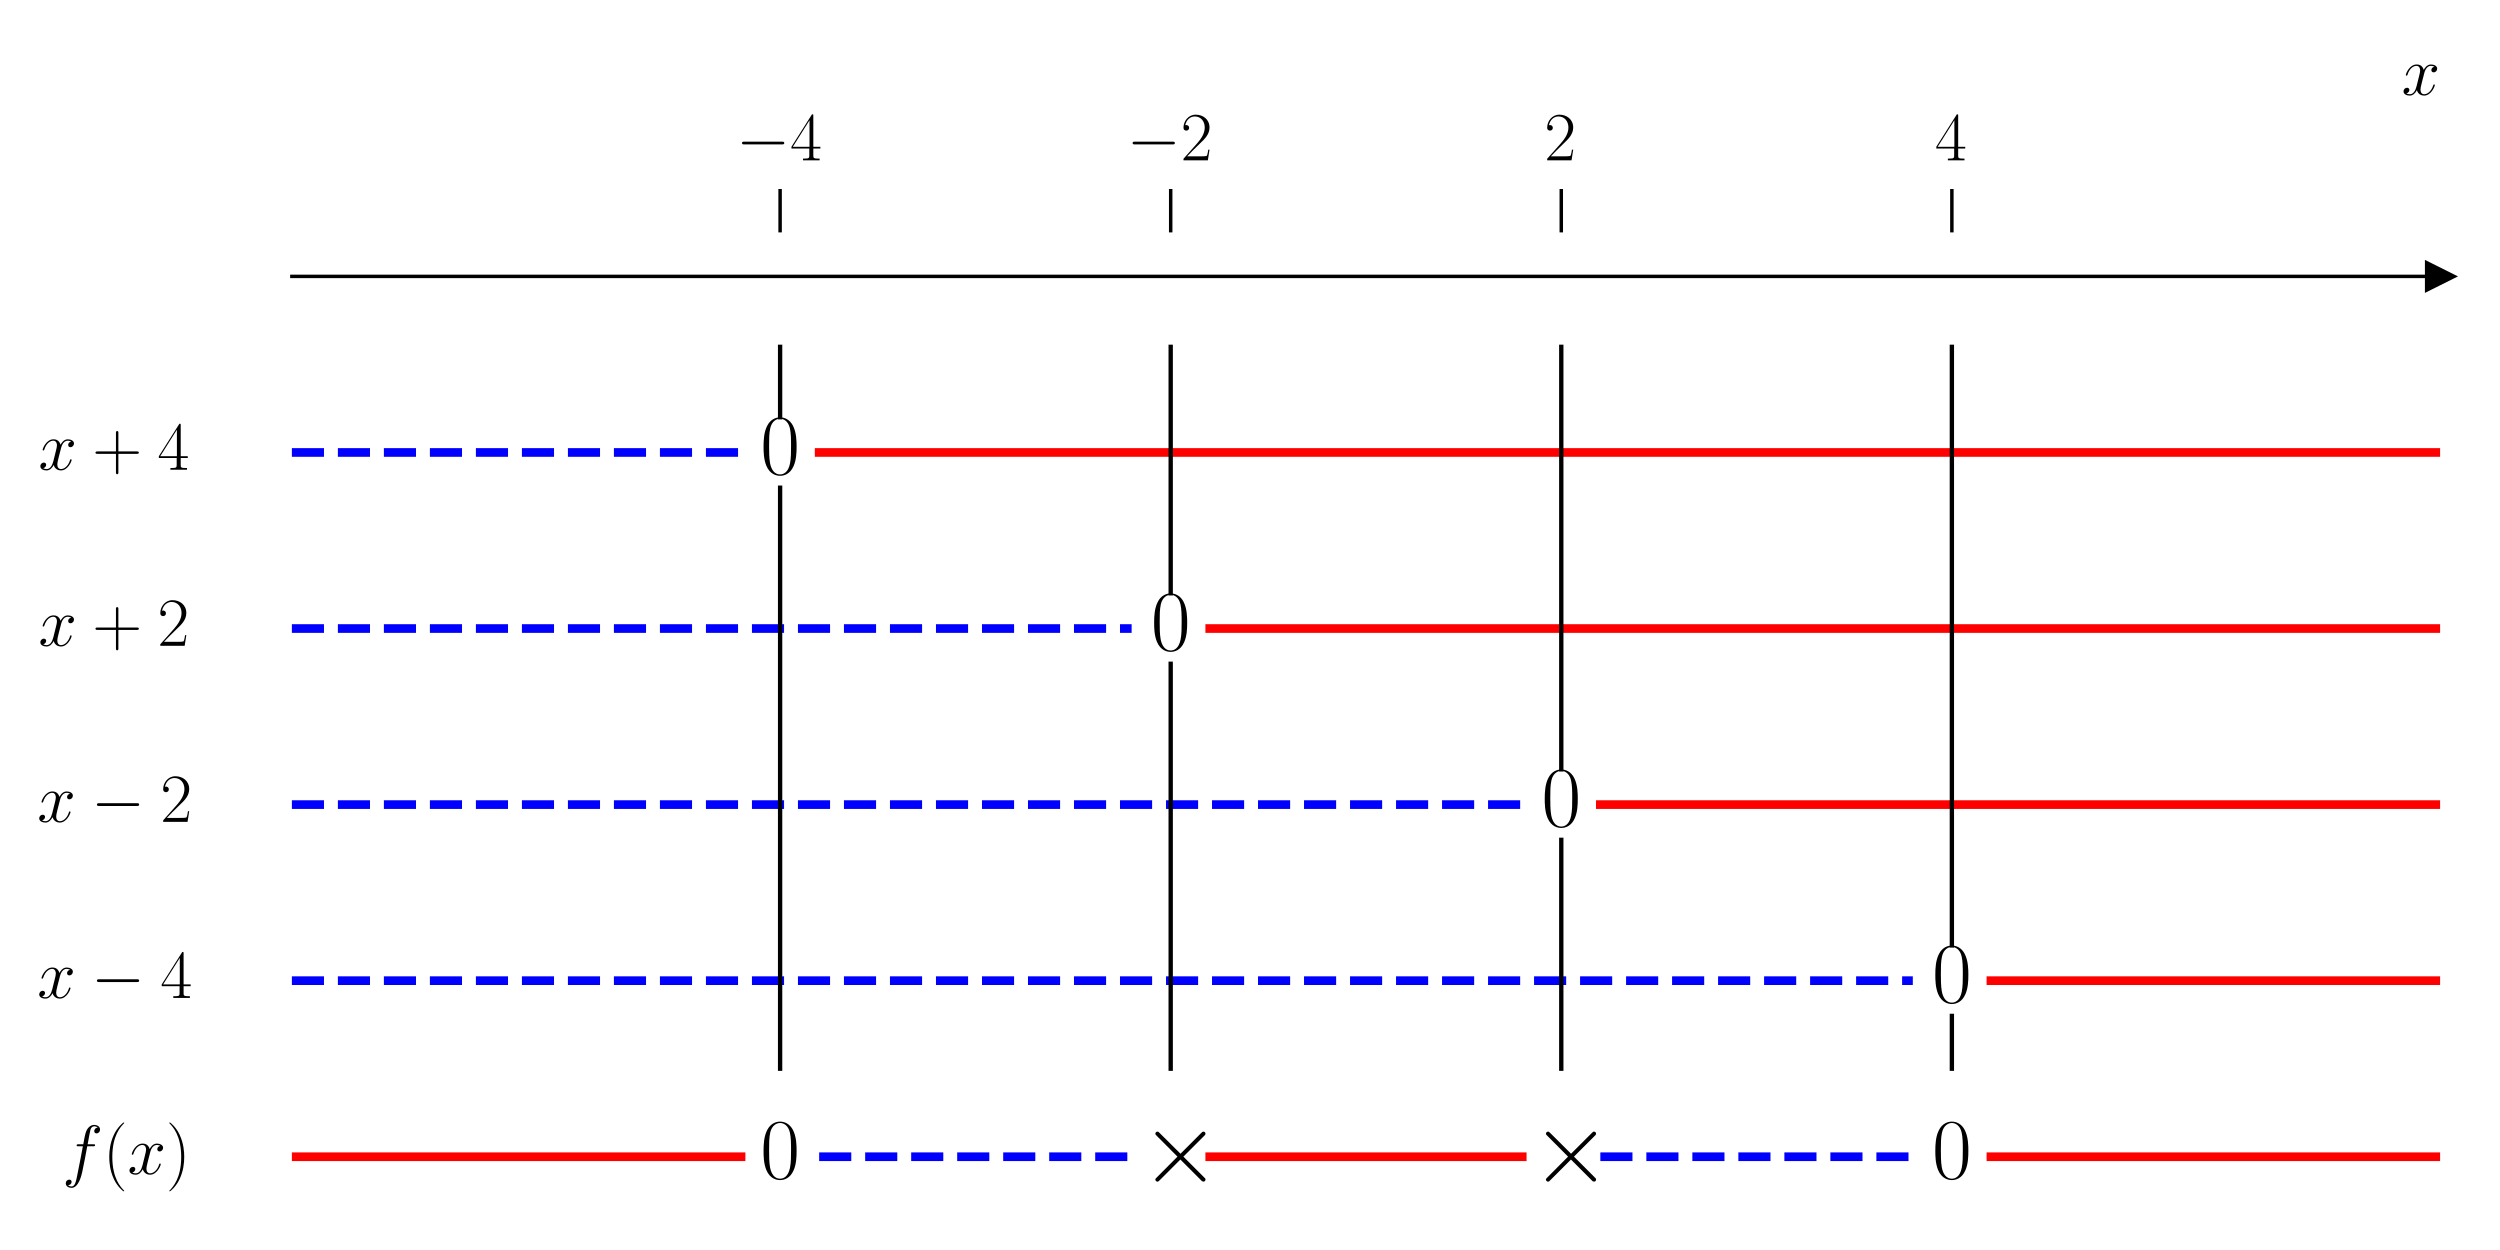
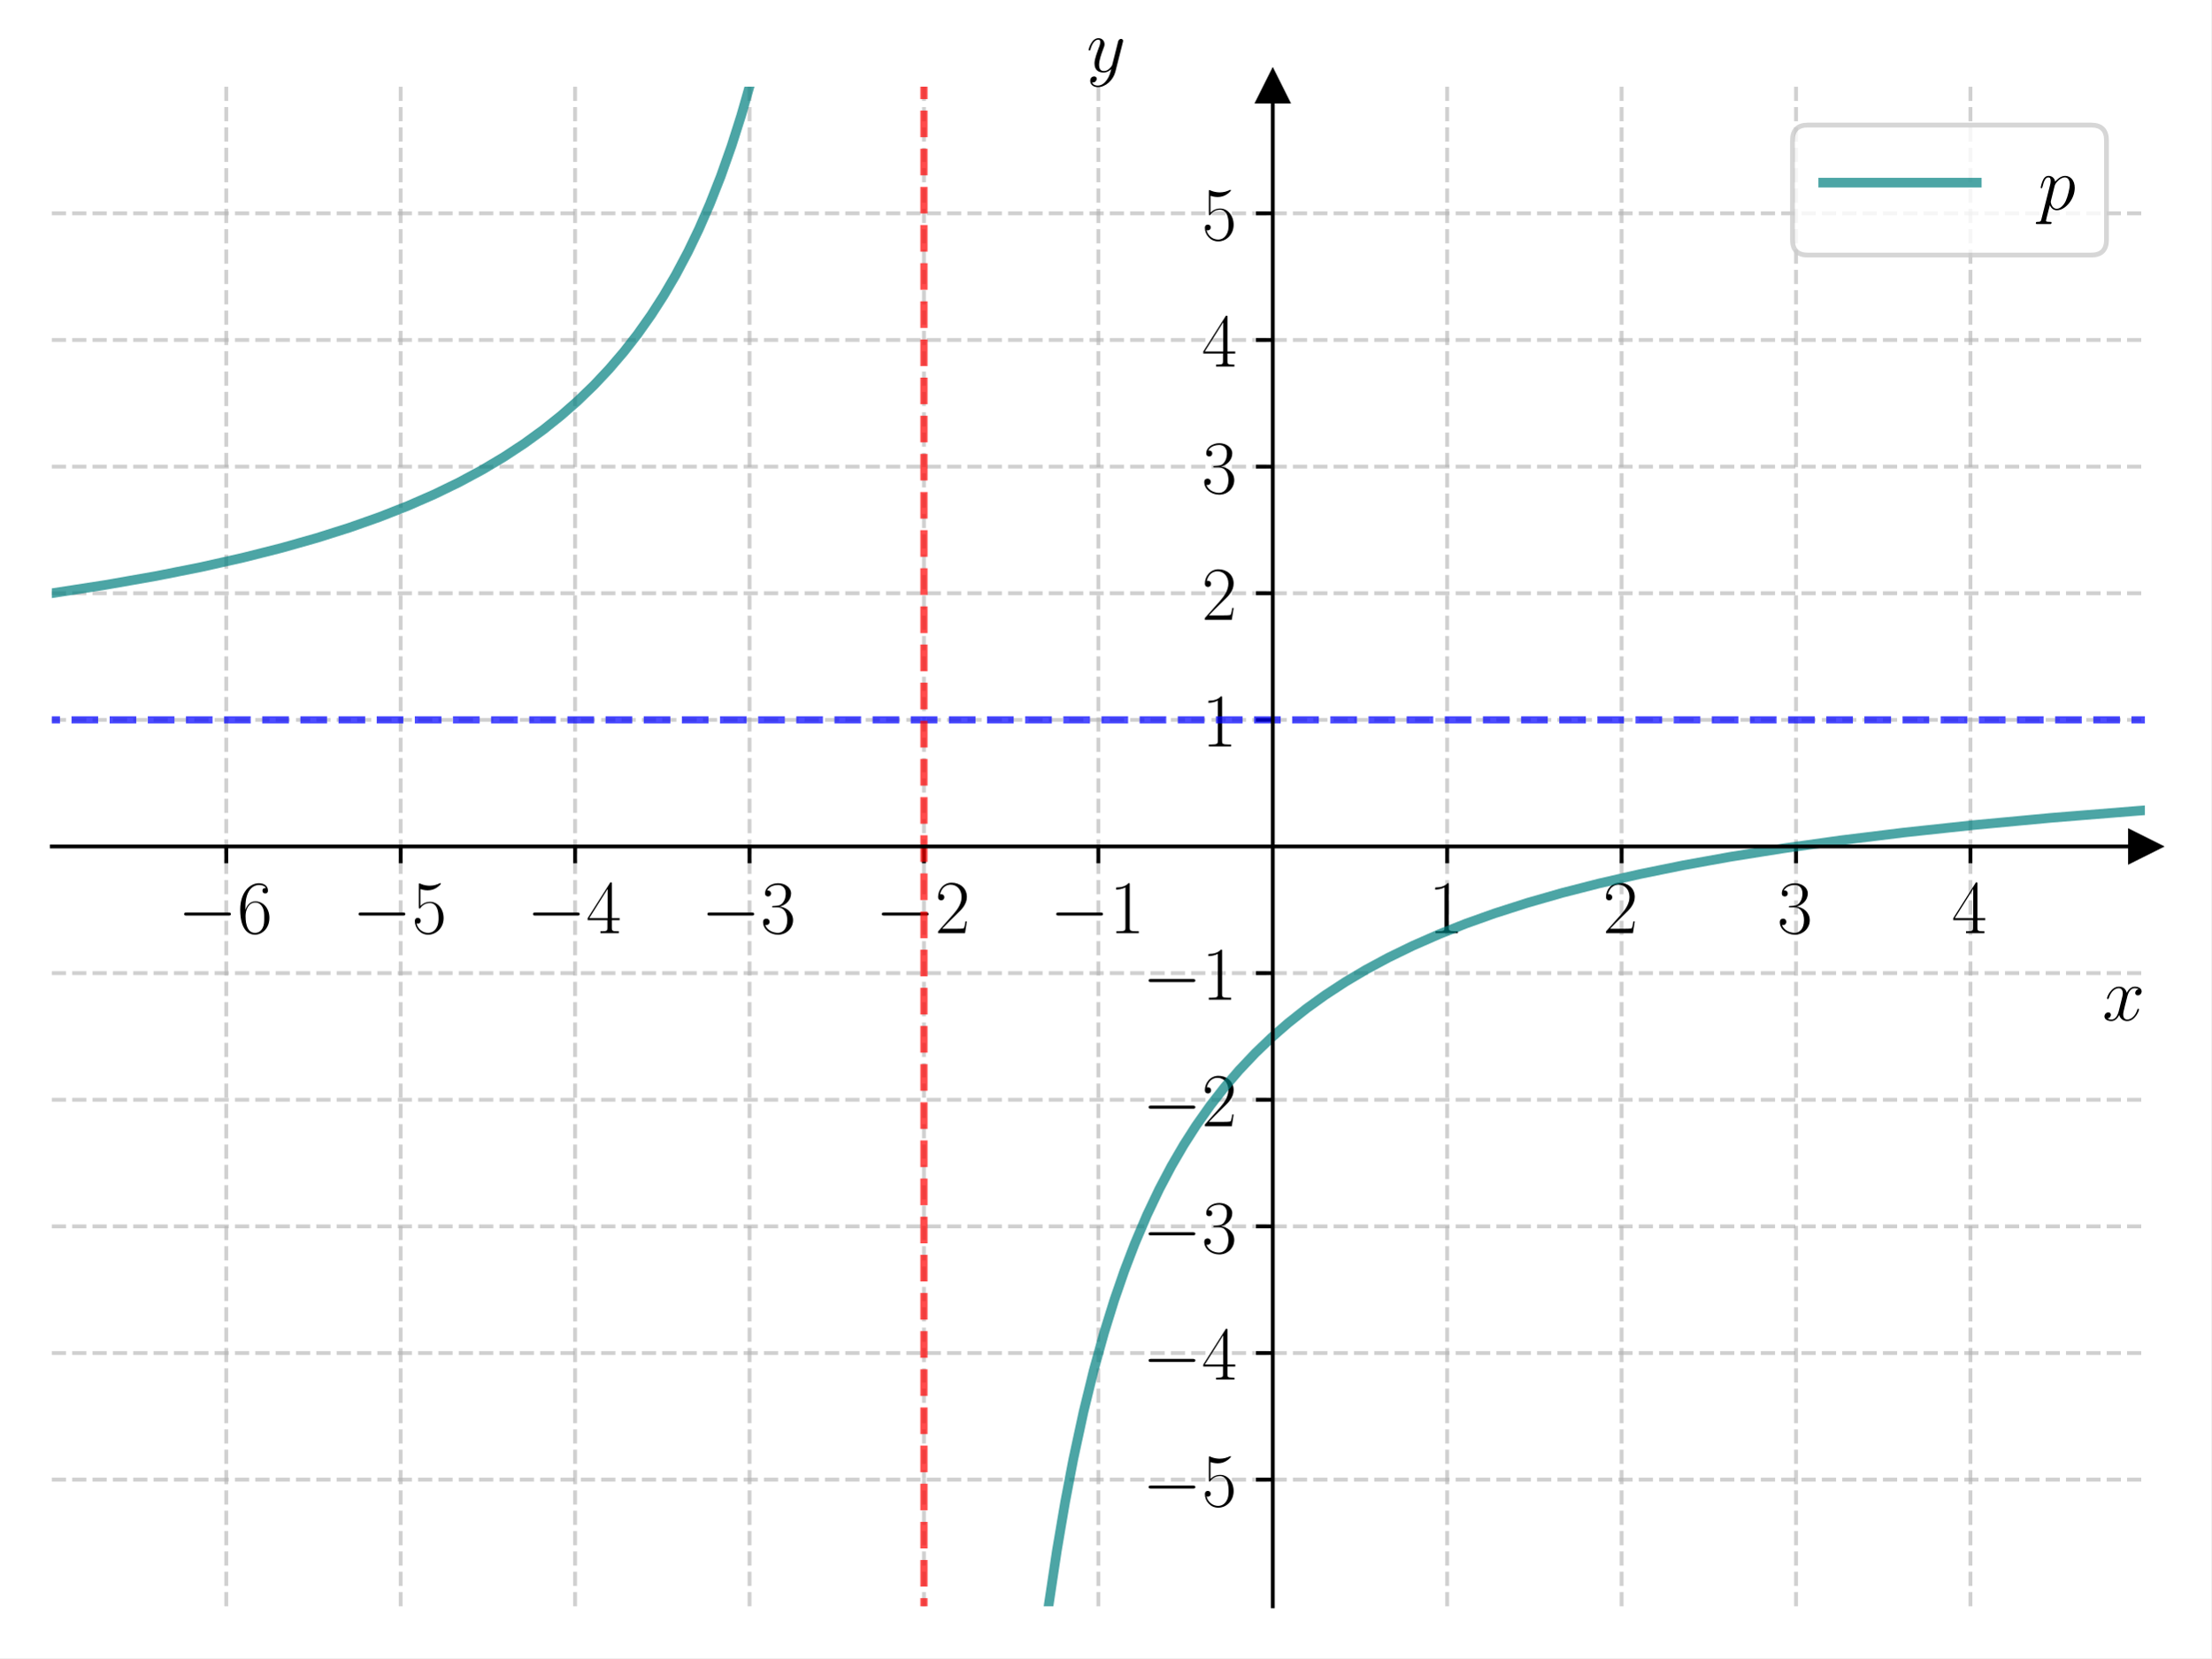
- <svg xmlns="http://www.w3.org/2000/svg" xmlns:xlink="http://www.w3.org/1999/xlink" width="576pt" height="288pt" viewBox="0 0 576 288" version="1.1">
+ <svg xmlns="http://www.w3.org/2000/svg" xmlns:xlink="http://www.w3.org/1999/xlink" width="460.8pt" height="345.6pt" viewBox="0 0 460.8 345.6" version="1.1">
  <defs>
    <style type="text/css">*{stroke-linejoin: round; stroke-linecap: butt}</style>
  </defs>
  <g id="figure_1">
    <g id="patch_1">
-       <path d="M 0 288  L 576 288  L 576 0  L 0 0  z " style="fill: #ffffff" />
+       <path d="M 0 345.6  L 460.8 345.6  L 460.8 0  L 0 0  z " style="fill: #ffffff" />
    </g>
    <g id="axes_1">
      <g id="patch_2">
-         <path d="M 67.247 276.652  L 562.2 276.652  L 562.2 53.539  L 67.247 53.539  z " style="fill: #ffffff" />
+         <path d="M 10.8 334.8  L 447 334.8  L 447 18.065  L 10.8 18.065  z " style="fill: #ffffff" />
      </g>
      <g id="matplotlib.axis_1">
        <g id="xtick_1">
          <g id="line2d_1">
+             <path d="M 47.15 334.8  L 47.15 18.065  " clip-path="url(#p51014ef6b8)" style="fill: none; stroke-dasharray: 2.96,1.28; stroke-dashoffset: 0; stroke: #b0b0b0; stroke-opacity: 0.6; stroke-width: 0.8" />
+           </g>
+           <g id="line2d_2">
            <defs>
-               <path id="m01351c77be" d="M 0 0  L 0 -10  " style="stroke: #000000; stroke-width: 0.8" />
+               <path id="mb63d9c3cc5" d="M 0 0  L 0 3.5  " style="stroke: #000000; stroke-width: 0.8" />
            </defs>
            <g>
-               <use xlink:href="#m01351c77be" x="179.736" y="53.539" style="stroke: #000000; stroke-width: 0.8" />
+               <use xlink:href="#mb63d9c3cc5" x="47.15" y="176.432" style="stroke: #000000; stroke-width: 0.8" />
            </g>
          </g>
          <g id="text_1">
-             <g transform="translate(169.6352 36.93918) scale(0.16 -0.16)">
+             <g transform="translate(37.04901 194.5019) scale(0.16 -0.16)">
              <defs>
                <path id="CMSY10-0" d="M 4218 1472  C 4326 1472 4442 1472 4442 1600  C 4442 1728 4326 1728 4218 1728  L 755 1728  C 646 1728 531 1728 531 1600  C 531 1472 646 1472 755 1472  L 4218 1472  z " transform="scale(0.015625)" />
+                 <path id="CMR17-36" d="M 678 2176  C 678 3690 1395 4032 1811 4032  C 1946 4032 2272 4009 2400 3776  C 2298 3776 2106 3776 2106 3553  C 2106 3381 2246 3323 2336 3323  C 2394 3323 2566 3348 2566 3560  C 2566 3954 2246 4179 1805 4179  C 1043 4179 243 3390 243 1984  C 243 253 966 -128 1478 -128  C 2099 -128 2688 427 2688 1283  C 2688 2081 2170 2662 1517 2662  C 1126 2662 838 2407 678 1960  L 678 2176  z M 1478 25  C 691 25 691 1200 691 1436  C 691 1896 909 2560 1504 2560  C 1613 2560 1926 2560 2138 2120  C 2253 1870 2253 1609 2253 1289  C 2253 944 2253 690 2118 434  C 1978 171 1773 25 1478 25  z " transform="scale(0.015625)" />
+               </defs>
+               <use xlink:href="#CMSY10-0" transform="scale(0.996264)" />
+               <use xlink:href="#CMR17-36" transform="translate(77.48747 0) scale(0.996264)" />
+             </g>
+           </g>
+         </g>
+         <g id="xtick_2">
+           <g id="line2d_3">
+             <path d="M 83.5 334.8  L 83.5 18.065  " clip-path="url(#p51014ef6b8)" style="fill: none; stroke-dasharray: 2.96,1.28; stroke-dashoffset: 0; stroke: #b0b0b0; stroke-opacity: 0.6; stroke-width: 0.8" />
+           </g>
+           <g id="line2d_4">
+             <g>
+               <use xlink:href="#mb63d9c3cc5" x="83.5" y="176.432" style="stroke: #000000; stroke-width: 0.8" />
+             </g>
+           </g>
+           <g id="text_2">
+             <g transform="translate(73.39901 194.5019) scale(0.16 -0.16)">
+               <defs>
+                 <path id="CMR17-35" d="M 730 3692  C 794 3666 1056 3584 1325 3584  C 1920 3584 2246 3911 2432 4100  C 2432 4157 2432 4192 2394 4192  C 2387 4192 2374 4192 2323 4163  C 2099 4058 1837 3973 1517 3973  C 1325 3973 1037 3999 723 4139  C 653 4171 640 4171 634 4171  C 602 4171 595 4164 595 4037  L 595 2203  C 595 2089 595 2057 659 2057  C 691 2057 704 2070 736 2114  C 941 2401 1222 2522 1542 2522  C 1766 2522 2246 2382 2246 1289  C 2246 1085 2246 715 2054 421  C 1894 159 1645 25 1370 25  C 947 25 518 320 403 814  C 429 807 480 795 506 795  C 589 795 749 840 749 1038  C 749 1210 627 1280 506 1280  C 358 1280 262 1190 262 1011  C 262 454 704 -128 1382 -128  C 2042 -128 2669 440 2669 1264  C 2669 2030 2170 2624 1549 2624  C 1222 2624 947 2503 730 2274  L 730 3692  z " transform="scale(0.015625)" />
+               </defs>
+               <use xlink:href="#CMSY10-0" transform="scale(0.996264)" />
+               <use xlink:href="#CMR17-35" transform="translate(77.48747 0) scale(0.996264)" />
+             </g>
+           </g>
+         </g>
+         <g id="xtick_3">
+           <g id="line2d_5">
+             <path d="M 119.85 334.8  L 119.85 18.065  " clip-path="url(#p51014ef6b8)" style="fill: none; stroke-dasharray: 2.96,1.28; stroke-dashoffset: 0; stroke: #b0b0b0; stroke-opacity: 0.6; stroke-width: 0.8" />
+           </g>
+           <g id="line2d_6">
+             <g>
+               <use xlink:href="#mb63d9c3cc5" x="119.85" y="176.432" style="stroke: #000000; stroke-width: 0.8" />
+             </g>
+           </g>
+           <g id="text_3">
+             <g transform="translate(109.749 194.5019) scale(0.16 -0.16)">
+               <defs>
                <path id="CMR17-34" d="M 2150 4122  C 2150 4256 2144 4256 2029 4256  L 128 1254  L 128 1088  L 1779 1088  L 1779 457  C 1779 224 1766 160 1318 160  L 1197 160  L 1197 0  C 1402 0 1747 0 1965 0  C 2182 0 2528 0 2733 0  L 2733 160  L 2611 160  C 2163 160 2150 224 2150 457  L 2150 1088  L 2803 1088  L 2803 1254  L 2150 1254  L 2150 4122  z M 1798 3703  L 1798 1254  L 256 1254  L 1798 3703  z " transform="scale(0.015625)" />
              </defs>
              <use xlink:href="#CMSY10-0" transform="scale(0.996264)" />
              <use xlink:href="#CMR17-34" transform="translate(77.48747 0) scale(0.996264)" />
            </g>
          </g>
        </g>
-         <g id="xtick_2">
-           <g id="line2d_2">
-             <g>
-               <use xlink:href="#m01351c77be" x="269.728" y="53.539" style="stroke: #000000; stroke-width: 0.8" />
-             </g>
-           </g>
-           <g id="text_2">
-             <g transform="translate(259.6267 36.93918) scale(0.16 -0.16)">
+         <g id="xtick_4">
+           <g id="line2d_7">
+             <path d="M 156.2 334.8  L 156.2 18.065  " clip-path="url(#p51014ef6b8)" style="fill: none; stroke-dasharray: 2.96,1.28; stroke-dashoffset: 0; stroke: #b0b0b0; stroke-opacity: 0.6; stroke-width: 0.8" />
+           </g>
+           <g id="line2d_8">
+             <g>
+               <use xlink:href="#mb63d9c3cc5" x="156.2" y="176.432" style="stroke: #000000; stroke-width: 0.8" />
+             </g>
+           </g>
+           <g id="text_4">
+             <g transform="translate(146.099 194.5019) scale(0.16 -0.16)">
+               <defs>
+                 <path id="CMR17-33" d="M 1414 2157  C 1984 2157 2234 1662 2234 1090  C 2234 320 1824 25 1453 25  C 1114 25 563 194 390 693  C 422 680 454 680 486 680  C 640 680 755 782 755 948  C 755 1133 614 1216 486 1216  C 378 1216 211 1165 211 926  C 211 335 787 -128 1466 -128  C 2176 -128 2720 430 2720 1085  C 2720 1707 2208 2157 1600 2227  C 2086 2328 2554 2756 2554 3329  C 2554 3820 2048 4179 1472 4179  C 890 4179 378 3829 378 3329  C 378 3110 544 3072 627 3072  C 762 3072 877 3155 877 3321  C 877 3486 762 3569 627 3569  C 602 3569 570 3569 544 3557  C 730 3959 1235 4032 1459 4032  C 1683 4032 2106 3925 2106 3320  C 2106 3143 2080 2828 1862 2550  C 1670 2304 1453 2304 1242 2284  C 1210 2284 1062 2269 1037 2269  C 992 2263 966 2257 966 2208  C 966 2163 973 2157 1101 2157  L 1414 2157  z " transform="scale(0.015625)" />
+               </defs>
+               <use xlink:href="#CMSY10-0" transform="scale(0.996264)" />
+               <use xlink:href="#CMR17-33" transform="translate(77.48747 0) scale(0.996264)" />
+             </g>
+           </g>
+         </g>
+         <g id="xtick_5">
+           <g id="line2d_9">
+             <path d="M 192.55 334.8  L 192.55 18.065  " clip-path="url(#p51014ef6b8)" style="fill: none; stroke-dasharray: 2.96,1.28; stroke-dashoffset: 0; stroke: #b0b0b0; stroke-opacity: 0.6; stroke-width: 0.8" />
+           </g>
+           <g id="line2d_10">
+             <g>
+               <use xlink:href="#mb63d9c3cc5" x="192.55" y="176.432" style="stroke: #000000; stroke-width: 0.8" />
+             </g>
+           </g>
+           <g id="text_5">
+             <g transform="translate(182.449 194.5019) scale(0.16 -0.16)">
              <defs>
                <path id="CMR17-32" d="M 2669 989  L 2554 989  C 2490 536 2438 459 2413 420  C 2381 369 1920 369 1830 369  L 602 369  C 832 619 1280 1072 1824 1597  C 2214 1967 2669 2402 2669 3035  C 2669 3790 2067 4224 1395 4224  C 691 4224 262 3604 262 3030  C 262 2780 448 2748 525 2748  C 589 2748 781 2787 781 3010  C 781 3207 614 3264 525 3264  C 486 3264 448 3258 422 3245  C 544 3790 915 4058 1306 4058  C 1862 4058 2227 3617 2227 3035  C 2227 2479 1901 2000 1536 1584  L 262 146  L 262 0  L 2515 0  L 2669 989  z " transform="scale(0.015625)" />
              </defs>
              <use xlink:href="#CMSY10-0" transform="scale(0.996264)" />
              <use xlink:href="#CMR17-32" transform="translate(77.48747 0) scale(0.996264)" />
            </g>
          </g>
        </g>
-         <g id="xtick_3">
-           <g id="line2d_3">
-             <g>
-               <use xlink:href="#m01351c77be" x="359.719" y="53.539" style="stroke: #000000; stroke-width: 0.8" />
-             </g>
-           </g>
-           <g id="text_3">
-             <g transform="translate(355.8172 36.93918) scale(0.16 -0.16)">
+         <g id="xtick_6">
+           <g id="line2d_11">
+             <path d="M 228.9 334.8  L 228.9 18.065  " clip-path="url(#p51014ef6b8)" style="fill: none; stroke-dasharray: 2.96,1.28; stroke-dashoffset: 0; stroke: #b0b0b0; stroke-opacity: 0.6; stroke-width: 0.8" />
+           </g>
+           <g id="line2d_12">
+             <g>
+               <use xlink:href="#mb63d9c3cc5" x="228.9" y="176.432" style="stroke: #000000; stroke-width: 0.8" />
+             </g>
+           </g>
+           <g id="text_6">
+             <g transform="translate(218.799 194.5019) scale(0.16 -0.16)">
+               <defs>
+                 <path id="CMR17-31" d="M 1702 4058  C 1702 4192 1696 4192 1606 4192  C 1357 3916 979 3827 621 3827  C 602 3827 570 3827 563 3808  C 557 3795 557 3782 557 3648  C 755 3648 1088 3686 1344 3839  L 1344 461  C 1344 236 1331 160 781 160  L 589 160  L 589 0  C 896 0 1216 0 1523 0  C 1830 0 2150 0 2458 0  L 2458 160  L 2266 160  C 1715 160 1702 230 1702 458  L 1702 4058  z " transform="scale(0.015625)" />
+               </defs>
+               <use xlink:href="#CMSY10-0" transform="scale(0.996264)" />
+               <use xlink:href="#CMR17-31" transform="translate(77.48747 0) scale(0.996264)" />
+             </g>
+           </g>
+         </g>
+         <g id="xtick_7">
+           <g id="line2d_13">
+             <path d="M 301.6 334.8  L 301.6 18.065  " clip-path="url(#p51014ef6b8)" style="fill: none; stroke-dasharray: 2.96,1.28; stroke-dashoffset: 0; stroke: #b0b0b0; stroke-opacity: 0.6; stroke-width: 0.8" />
+           </g>
+           <g id="line2d_14">
+             <g>
+               <use xlink:href="#mb63d9c3cc5" x="301.6" y="176.432" style="stroke: #000000; stroke-width: 0.8" />
+             </g>
+           </g>
+           <g id="text_7">
+             <g transform="translate(297.698 194.5019) scale(0.16 -0.16)">
+               <use xlink:href="#CMR17-31" transform="scale(0.996264)" />
+             </g>
+           </g>
+         </g>
+         <g id="xtick_8">
+           <g id="line2d_15">
+             <path d="M 337.95 334.8  L 337.95 18.065  " clip-path="url(#p51014ef6b8)" style="fill: none; stroke-dasharray: 2.96,1.28; stroke-dashoffset: 0; stroke: #b0b0b0; stroke-opacity: 0.6; stroke-width: 0.8" />
+           </g>
+           <g id="line2d_16">
+             <g>
+               <use xlink:href="#mb63d9c3cc5" x="337.95" y="176.432" style="stroke: #000000; stroke-width: 0.8" />
+             </g>
+           </g>
+           <g id="text_8">
+             <g transform="translate(334.048 194.5019) scale(0.16 -0.16)">
              <use xlink:href="#CMR17-32" transform="scale(0.996264)" />
            </g>
          </g>
        </g>
-         <g id="xtick_4">
-           <g id="line2d_4">
-             <g>
-               <use xlink:href="#m01351c77be" x="449.711" y="53.539" style="stroke: #000000; stroke-width: 0.8" />
-             </g>
-           </g>
-           <g id="text_4">
-             <g transform="translate(445.8087 36.93918) scale(0.16 -0.16)">
+         <g id="xtick_9">
+           <g id="line2d_17">
+             <path d="M 374.3 334.8  L 374.3 18.065  " clip-path="url(#p51014ef6b8)" style="fill: none; stroke-dasharray: 2.96,1.28; stroke-dashoffset: 0; stroke: #b0b0b0; stroke-opacity: 0.6; stroke-width: 0.8" />
+           </g>
+           <g id="line2d_18">
+             <g>
+               <use xlink:href="#mb63d9c3cc5" x="374.3" y="176.432" style="stroke: #000000; stroke-width: 0.8" />
+             </g>
+           </g>
+           <g id="text_9">
+             <g transform="translate(370.398 194.5019) scale(0.16 -0.16)">
+               <use xlink:href="#CMR17-33" transform="scale(0.996264)" />
+             </g>
+           </g>
+         </g>
+         <g id="xtick_10">
+           <g id="line2d_19">
+             <path d="M 410.65 334.8  L 410.65 18.065  " clip-path="url(#p51014ef6b8)" style="fill: none; stroke-dasharray: 2.96,1.28; stroke-dashoffset: 0; stroke: #b0b0b0; stroke-opacity: 0.6; stroke-width: 0.8" />
+           </g>
+           <g id="line2d_20">
+             <g>
+               <use xlink:href="#mb63d9c3cc5" x="410.65" y="176.432" style="stroke: #000000; stroke-width: 0.8" />
+             </g>
+           </g>
+           <g id="text_10">
+             <g transform="translate(406.748 194.5019) scale(0.16 -0.16)">
              <use xlink:href="#CMR17-34" transform="scale(0.996264)" />
            </g>
          </g>
        </g>
-         <g id="text_5">
-           <g transform="translate(553.3306 21.86959) scale(0.16 -0.16)">
+         <g id="text_11">
+           <g transform="translate(438.1306 212.6709) scale(0.16 -0.16)">
            <defs>
              <path id="CMMI12-78" d="M 3034 2606  C 2829 2567 2752 2414 2752 2293  C 2752 2139 2874 2088 2963 2088  C 3155 2088 3290 2254 3290 2427  C 3290 2695 2982 2816 2714 2816  C 2323 2816 2106 2433 2048 2312  C 1901 2816 1504 2816 1389 2816  C 736 2816 390 1980 390 1839  C 390 1814 416 1782 461 1782  C 512 1782 525 1820 538 1846  C 755 2555 1184 2689 1370 2689  C 1658 2689 1715 2420 1715 2267  C 1715 2127 1677 1980 1600 1673  L 1382 798  C 1286 415 1101 64 762 64  C 730 64 570 64 435 147  C 666 192 717 383 717 460  C 717 588 621 664 499 664  C 346 664 179 530 179 326  C 179 57 480 -64 755 -64  C 1062 -64 1280 179 1414 441  C 1517 64 1837 -64 2074 -64  C 2726 -64 3072 773 3072 913  C 3072 945 3046 971 3008 971  C 2950 971 2944 939 2925 888  C 2752 326 2381 64 2093 64  C 1869 64 1747 230 1747 492  C 1747 632 1773 734 1875 1156  L 2099 2024  C 2195 2408 2413 2689 2707 2689  C 2720 2689 2899 2689 3034 2606  z " transform="scale(0.015625)" />
            </defs>
            <use xlink:href="#CMMI12-78" transform="scale(0.996264)" />
          </g>
        </g>
      </g>
-       <g id="matplotlib.axis_2" />
-       <g id="line2d_5">
+       <g id="matplotlib.axis_2">
+         <g id="ytick_1">
+           <g id="line2d_21">
+             <path d="M 10.8 308.405  L 447 308.405  " clip-path="url(#p51014ef6b8)" style="fill: none; stroke-dasharray: 2.96,1.28; stroke-dashoffset: 0; stroke: #b0b0b0; stroke-opacity: 0.6; stroke-width: 0.8" />
+           </g>
+           <g id="line2d_22">
+             <defs>
+               <path id="meb3316e747" d="M 0 0  L -3.5 0  " style="stroke: #000000; stroke-width: 0.8" />
+             </defs>
+             <g>
+               <use xlink:href="#meb3316e747" x="265.25" y="308.405" style="stroke: #000000; stroke-width: 0.8" />
+             </g>
+           </g>
+           <g id="text_12">
+             <g transform="translate(238.048 313.9402) scale(0.16 -0.16)">
+               <use xlink:href="#CMSY10-0" transform="scale(0.996264)" />
+               <use xlink:href="#CMR17-35" transform="translate(77.48747 0) scale(0.996264)" />
+             </g>
+           </g>
+         </g>
+         <g id="ytick_2">
+           <g id="line2d_23">
+             <path d="M 10.8 282.011  L 447 282.011  " clip-path="url(#p51014ef6b8)" style="fill: none; stroke-dasharray: 2.96,1.28; stroke-dashoffset: 0; stroke: #b0b0b0; stroke-opacity: 0.6; stroke-width: 0.8" />
+           </g>
+           <g id="line2d_24">
+             <g>
+               <use xlink:href="#meb3316e747" x="265.25" y="282.011" style="stroke: #000000; stroke-width: 0.8" />
+             </g>
+           </g>
+           <g id="text_13">
+             <g transform="translate(238.048 287.5455) scale(0.16 -0.16)">
+               <use xlink:href="#CMSY10-0" transform="scale(0.996264)" />
+               <use xlink:href="#CMR17-34" transform="translate(77.48747 0) scale(0.996264)" />
+             </g>
+           </g>
+         </g>
+         <g id="ytick_3">
+           <g id="line2d_25">
+             <path d="M 10.8 255.616  L 447 255.616  " clip-path="url(#p51014ef6b8)" style="fill: none; stroke-dasharray: 2.96,1.28; stroke-dashoffset: 0; stroke: #b0b0b0; stroke-opacity: 0.6; stroke-width: 0.8" />
+           </g>
+           <g id="line2d_26">
+             <g>
+               <use xlink:href="#meb3316e747" x="265.25" y="255.616" style="stroke: #000000; stroke-width: 0.8" />
+             </g>
+           </g>
+           <g id="text_14">
+             <g transform="translate(238.048 261.1509) scale(0.16 -0.16)">
+               <use xlink:href="#CMSY10-0" transform="scale(0.996264)" />
+               <use xlink:href="#CMR17-33" transform="translate(77.48747 0) scale(0.996264)" />
+             </g>
+           </g>
+         </g>
+         <g id="ytick_4">
+           <g id="line2d_27">
+             <path d="M 10.8 229.222  L 447 229.222  " clip-path="url(#p51014ef6b8)" style="fill: none; stroke-dasharray: 2.96,1.28; stroke-dashoffset: 0; stroke: #b0b0b0; stroke-opacity: 0.6; stroke-width: 0.8" />
+           </g>
+           <g id="line2d_28">
+             <g>
+               <use xlink:href="#meb3316e747" x="265.25" y="229.222" style="stroke: #000000; stroke-width: 0.8" />
+             </g>
+           </g>
+           <g id="text_15">
+             <g transform="translate(238.048 234.7563) scale(0.16 -0.16)">
+               <use xlink:href="#CMSY10-0" transform="scale(0.996264)" />
+               <use xlink:href="#CMR17-32" transform="translate(77.48747 0) scale(0.996264)" />
+             </g>
+           </g>
+         </g>
+         <g id="ytick_5">
+           <g id="line2d_29">
+             <path d="M 10.8 202.827  L 447 202.827  " clip-path="url(#p51014ef6b8)" style="fill: none; stroke-dasharray: 2.96,1.28; stroke-dashoffset: 0; stroke: #b0b0b0; stroke-opacity: 0.6; stroke-width: 0.8" />
+           </g>
+           <g id="line2d_30">
+             <g>
+               <use xlink:href="#meb3316e747" x="265.25" y="202.827" style="stroke: #000000; stroke-width: 0.8" />
+             </g>
+           </g>
+           <g id="text_16">
+             <g transform="translate(238.048 208.3617) scale(0.16 -0.16)">
+               <use xlink:href="#CMSY10-0" transform="scale(0.996264)" />
+               <use xlink:href="#CMR17-31" transform="translate(77.48747 0) scale(0.996264)" />
+             </g>
+           </g>
+         </g>
+         <g id="ytick_6">
+           <g id="line2d_31">
+             <path d="M 10.8 150.038  L 447 150.038  " clip-path="url(#p51014ef6b8)" style="fill: none; stroke-dasharray: 2.96,1.28; stroke-dashoffset: 0; stroke: #b0b0b0; stroke-opacity: 0.6; stroke-width: 0.8" />
+           </g>
+           <g id="line2d_32">
+             <g>
+               <use xlink:href="#meb3316e747" x="265.25" y="150.038" style="stroke: #000000; stroke-width: 0.8" />
+             </g>
+           </g>
+           <g id="text_17">
+             <g transform="translate(250.446 155.5724) scale(0.16 -0.16)">
+               <use xlink:href="#CMR17-31" transform="scale(0.996264)" />
+             </g>
+           </g>
+         </g>
+         <g id="ytick_7">
+           <g id="line2d_33">
+             <path d="M 10.8 123.643  L 447 123.643  " clip-path="url(#p51014ef6b8)" style="fill: none; stroke-dasharray: 2.96,1.28; stroke-dashoffset: 0; stroke: #b0b0b0; stroke-opacity: 0.6; stroke-width: 0.8" />
+           </g>
+           <g id="line2d_34">
+             <g>
+               <use xlink:href="#meb3316e747" x="265.25" y="123.643" style="stroke: #000000; stroke-width: 0.8" />
+             </g>
+           </g>
+           <g id="text_18">
+             <g transform="translate(250.446 129.1778) scale(0.16 -0.16)">
+               <use xlink:href="#CMR17-32" transform="scale(0.996264)" />
+             </g>
+           </g>
+         </g>
+         <g id="ytick_8">
+           <g id="line2d_35">
+             <path d="M 10.8 97.248  L 447 97.248  " clip-path="url(#p51014ef6b8)" style="fill: none; stroke-dasharray: 2.96,1.28; stroke-dashoffset: 0; stroke: #b0b0b0; stroke-opacity: 0.6; stroke-width: 0.8" />
+           </g>
+           <g id="line2d_36">
+             <g>
+               <use xlink:href="#meb3316e747" x="265.25" y="97.248" style="stroke: #000000; stroke-width: 0.8" />
+             </g>
+           </g>
+           <g id="text_19">
+             <g transform="translate(250.446 102.7832) scale(0.16 -0.16)">
+               <use xlink:href="#CMR17-33" transform="scale(0.996264)" />
+             </g>
+           </g>
+         </g>
+         <g id="ytick_9">
+           <g id="line2d_37">
+             <path d="M 10.8 70.854  L 447 70.854  " clip-path="url(#p51014ef6b8)" style="fill: none; stroke-dasharray: 2.96,1.28; stroke-dashoffset: 0; stroke: #b0b0b0; stroke-opacity: 0.6; stroke-width: 0.8" />
+           </g>
+           <g id="line2d_38">
+             <g>
+               <use xlink:href="#meb3316e747" x="265.25" y="70.854" style="stroke: #000000; stroke-width: 0.8" />
+             </g>
+           </g>
+           <g id="text_20">
+             <g transform="translate(250.446 76.38857) scale(0.16 -0.16)">
+               <use xlink:href="#CMR17-34" transform="scale(0.996264)" />
+             </g>
+           </g>
+         </g>
+         <g id="ytick_10">
+           <g id="line2d_39">
+             <path d="M 10.8 44.459  L 447 44.459  " clip-path="url(#p51014ef6b8)" style="fill: none; stroke-dasharray: 2.96,1.28; stroke-dashoffset: 0; stroke: #b0b0b0; stroke-opacity: 0.6; stroke-width: 0.8" />
+           </g>
+           <g id="line2d_40">
+             <g>
+               <use xlink:href="#meb3316e747" x="265.25" y="44.459" style="stroke: #000000; stroke-width: 0.8" />
+             </g>
+           </g>
+           <g id="text_21">
+             <g transform="translate(250.446 49.99395) scale(0.16 -0.16)">
+               <use xlink:href="#CMR17-35" transform="scale(0.996264)" />
+             </g>
+           </g>
+         </g>
+         <g id="text_22">
+           <g transform="translate(226.4377 14.96506) scale(0.16 -0.16)">
+             <defs>
+               <path id="CMMI12-79" d="M 1683 -700  C 1510 -939 1261 -1152 947 -1152  C 870 -1152 563 -1152 467 -889  C 486 -895 518 -895 531 -895  C 723 -895 851 -729 851 -582  C 851 -435 730 -384 634 -384  C 531 -384 307 -458 307 -759  C 307 -1071 582 -1286 947 -1286  C 1587 -1286 2234 -700 2413 6  L 3040 2485  C 3046 2517 3059 2556 3059 2594  C 3059 2689 2982 2753 2886 2753  C 2829 2753 2694 2727 2643 2535  L 2170 658  C 2138 543 2138 530 2086 460  C 1958 281 1747 64 1440 64  C 1082 64 1050 415 1050 588  C 1050 952 1222 1443 1395 1903  C 1466 2088 1504 2178 1504 2305  C 1504 2574 1312 2816 998 2816  C 410 2816 173 1890 173 1839  C 173 1814 198 1782 243 1782  C 301 1782 307 1807 333 1897  C 486 2433 730 2689 979 2689  C 1037 2689 1146 2689 1146 2478  C 1146 2312 1075 2127 979 1884  C 666 1047 666 837 666 683  C 666 77 1101 -64 1421 -64  C 1606 -64 1837 -6 2061 230  L 2067 224  C 1971 -147 1907 -392 1683 -700  z " transform="scale(0.015625)" />
+             </defs>
+             <use xlink:href="#CMMI12-79" transform="scale(0.996264)" />
+           </g>
+         </g>
+       </g>
+       <g id="line2d_41">
        <defs>
-           <path id="mf06c071829" d="M 3 0  L -3 -3  L -3 3  z " style="stroke: #000000; stroke-linejoin: miter" />
+           <path id="mb94462470e" d="M 3 0  L -3 -3  L -3 3  z " style="stroke: #000000; stroke-linejoin: miter" />
        </defs>
        <g>
-           <use xlink:href="#mf06c071829" x="562.2" y="63.68" style="stroke: #000000; stroke-linejoin: miter" />
-         </g>
-       </g>
-       <g id="line2d_6">
-         <path d="M 67.247 104.246  L 170.737 104.246  " clip-path="url(#p6b0ee1a352)" style="fill: none; stroke-dasharray: 7.4,3.2; stroke-dashoffset: 0; stroke: #0000ff; stroke-width: 2" />
-       </g>
-       <g id="line2d_7">
-         <path d="M 188.735 104.246  L 562.2 104.246  " clip-path="url(#p6b0ee1a352)" style="fill: none; stroke: #ff0000; stroke-width: 2; stroke-linecap: square" />
-       </g>
-       <g id="line2d_8">
-         <path d="M 67.247 144.812  L 260.729 144.812  " clip-path="url(#p6b0ee1a352)" style="fill: none; stroke-dasharray: 7.4,3.2; stroke-dashoffset: 0; stroke: #0000ff; stroke-width: 2" />
-       </g>
-       <g id="line2d_9">
-         <path d="M 278.727 144.812  L 562.2 144.812  " clip-path="url(#p6b0ee1a352)" style="fill: none; stroke: #ff0000; stroke-width: 2; stroke-linecap: square" />
-       </g>
-       <g id="line2d_10">
-         <path d="M 67.247 185.379  L 350.72 185.379  " clip-path="url(#p6b0ee1a352)" style="fill: none; stroke-dasharray: 7.4,3.2; stroke-dashoffset: 0; stroke: #0000ff; stroke-width: 2" />
-       </g>
-       <g id="line2d_11">
-         <path d="M 368.718 185.379  L 562.2 185.379  " clip-path="url(#p6b0ee1a352)" style="fill: none; stroke: #ff0000; stroke-width: 2; stroke-linecap: square" />
-       </g>
-       <g id="line2d_12">
-         <path d="M 67.247 225.945  L 440.712 225.945  " clip-path="url(#p6b0ee1a352)" style="fill: none; stroke-dasharray: 7.4,3.2; stroke-dashoffset: 0; stroke: #0000ff; stroke-width: 2" />
-       </g>
-       <g id="line2d_13">
-         <path d="M 458.71 225.945  L 562.2 225.945  " clip-path="url(#p6b0ee1a352)" style="fill: none; stroke: #ff0000; stroke-width: 2; stroke-linecap: square" />
-       </g>
-       <g id="line2d_14">
-         <path d="M 67.247 266.511  L 170.737 266.511  " clip-path="url(#p6b0ee1a352)" style="fill: none; stroke: #ff0000; stroke-width: 2; stroke-linecap: square" />
-       </g>
-       <g id="line2d_15">
-         <path d="M 188.735 266.511  L 260.729 266.511  " clip-path="url(#p6b0ee1a352)" style="fill: none; stroke-dasharray: 7.4,3.2; stroke-dashoffset: 0; stroke: #0000ff; stroke-width: 2" />
-       </g>
-       <g id="line2d_16">
-         <path d="M 278.727 266.511  L 350.72 266.511  " clip-path="url(#p6b0ee1a352)" style="fill: none; stroke: #ff0000; stroke-width: 2; stroke-linecap: square" />
-       </g>
-       <g id="line2d_17">
-         <path d="M 368.718 266.511  L 440.712 266.511  " clip-path="url(#p6b0ee1a352)" style="fill: none; stroke-dasharray: 7.4,3.2; stroke-dashoffset: 0; stroke: #0000ff; stroke-width: 2" />
-       </g>
-       <g id="line2d_18">
-         <path d="M 458.71 266.511  L 562.2 266.511  " clip-path="url(#p6b0ee1a352)" style="fill: none; stroke: #ff0000; stroke-width: 2; stroke-linecap: square" />
-       </g>
-       <g id="line2d_19">
-         <path d="M 179.736 246.228  L 179.736 112.36  " clip-path="url(#p6b0ee1a352)" style="fill: none; stroke: #000000; stroke-linecap: square" />
-       </g>
-       <g id="line2d_20">
-         <path d="M 179.736 96.133  L 179.736 79.907  " clip-path="url(#p6b0ee1a352)" style="fill: none; stroke: #000000; stroke-linecap: square" />
-       </g>
-       <g id="line2d_21">
-         <path d="M 269.728 246.228  L 269.728 152.926  " clip-path="url(#p6b0ee1a352)" style="fill: none; stroke: #000000; stroke-linecap: square" />
-       </g>
-       <g id="line2d_22">
-         <path d="M 269.728 136.699  L 269.728 79.907  " clip-path="url(#p6b0ee1a352)" style="fill: none; stroke: #000000; stroke-linecap: square" />
-       </g>
-       <g id="line2d_23">
-         <path d="M 359.719 246.228  L 359.719 193.492  " clip-path="url(#p6b0ee1a352)" style="fill: none; stroke: #000000; stroke-linecap: square" />
-       </g>
-       <g id="line2d_24">
-         <path d="M 359.719 177.265  L 359.719 79.907  " clip-path="url(#p6b0ee1a352)" style="fill: none; stroke: #000000; stroke-linecap: square" />
-       </g>
-       <g id="line2d_25">
-         <path d="M 449.711 246.228  L 449.711 234.058  " clip-path="url(#p6b0ee1a352)" style="fill: none; stroke: #000000; stroke-linecap: square" />
-       </g>
-       <g id="line2d_26">
-         <path d="M 449.711 217.832  L 449.711 79.907  " clip-path="url(#p6b0ee1a352)" style="fill: none; stroke: #000000; stroke-linecap: square" />
+           <use xlink:href="#mb94462470e" x="447" y="176.432" style="stroke: #000000; stroke-linejoin: miter" />
+         </g>
+       </g>
+       <g id="line2d_42">
+         <defs>
+           <path id="m65f6bb9cc3" d="M 0 -3  L -3 3  L 3 3  z " style="stroke: #000000; stroke-linejoin: miter" />
+         </defs>
+         <g>
+           <use xlink:href="#m65f6bb9cc3" x="265.25" y="18.065" style="stroke: #000000; stroke-linejoin: miter" />
+         </g>
+       </g>
+       <g id="line2d_43">
+         <path d="M 10.622 123.669  L 21.993 121.911  L 32.511 120.062  L 41.891 118.196  L 50.703 116.218  L 58.663 114.207  L 66.053 112.114  L 72.876 109.952  L 79.129 107.742  L 85.099 105.392  L 90.5 103.029  L 95.617 100.548  L 100.449 97.951  L 104.997 95.245  L 109.261 92.44  L 113.241 89.55  L 116.936 86.594  L 120.347 83.596  L 123.759 80.302  L 126.885 76.981  L 130.012 73.328  L 132.855 69.675  L 135.698 65.657  L 138.256 61.681  L 140.814 57.312  L 143.373 52.488  L 145.647 47.758  L 147.921 42.547  L 150.195 36.775  L 152.469 30.349  L 154.459 24.097  L 156.449 17.155  L 158.439 9.404  L 160.428 0.692  L 160.788 -1  L 160.788 -1  " clip-path="url(#p51014ef6b8)" style="fill: none; stroke: #008080; stroke-opacity: 0.7; stroke-width: 2; stroke-linecap: square" />
+       </g>
+       <g id="line2d_44">
+         <path d="M 216.957 346.6  L 218.56 334.475  L 220.266 323.125  L 221.971 313.091  L 223.677 304.157  L 225.809 294.277  L 227.941 285.588  L 230.073 277.887  L 232.205 271.013  L 234.337 264.841  L 236.468 259.268  L 239.027 253.255  L 241.585 247.87  L 244.144 243.019  L 246.702 238.626  L 249.26 234.629  L 252.245 230.4  L 255.23 226.573  L 258.215 223.094  L 261.626 219.486  L 265.037 216.218  L 268.448 213.244  L 272.285 210.202  L 276.123 207.439  L 280.387 204.653  L 284.651 202.124  L 289.341 199.6  L 294.458 197.112  L 300.001 194.683  L 305.544 192.493  L 311.514 190.363  L 318.336 188.176  L 325.585 186.098  L 333.26 184.131  L 341.788 182.183  L 350.742 180.363  L 360.549 178.593  L 371.635 176.825  L 383.574 175.151  L 396.792 173.526  L 411.29 171.969  L 427.493 170.456  L 445.401 169.01  L 447.107 168.883  L 447.107 168.883  " clip-path="url(#p51014ef6b8)" style="fill: none; stroke: #008080; stroke-opacity: 0.7; stroke-width: 2; stroke-linecap: square" />
+       </g>
+       <g id="LineCollection_1">
+         <path d="M -1 150.038  L 461.8 150.038  " clip-path="url(#p51014ef6b8)" style="fill: none; stroke-dasharray: 5.55,2.4; stroke-dashoffset: 0; stroke: #0000ff; stroke-opacity: 0.7; stroke-width: 1.5" />
+       </g>
+       <g id="LineCollection_2">
+         <path d="M 192.55 346.6  L 192.55 -1  " clip-path="url(#p51014ef6b8)" style="fill: none; stroke-dasharray: 5.55,2.4; stroke-dashoffset: 0; stroke: #ff0000; stroke-opacity: 0.7; stroke-width: 1.5" />
      </g>
      <g id="patch_3">
-         <path d="M 67.247 276.652  L 67.247 53.539  " style="fill: none" />
+         <path d="M 265.25 334.8  L 265.25 18.065  " style="fill: none; stroke: #000000; stroke-width: 0.8; stroke-linejoin: miter; stroke-linecap: square" />
      </g>
      <g id="patch_4">
-         <path d="M 562.2 276.652  L 562.2 53.539  " style="fill: none" />
+         <path d="M 447 334.8  L 447 18.065  " style="fill: none" />
      </g>
      <g id="patch_5">
-         <path d="M 67.247 63.68  L 562.2 63.68  " style="fill: none; stroke: #000000; stroke-width: 0.8; stroke-linejoin: miter; stroke-linecap: square" />
+         <path d="M 10.8 176.432  L 447 176.432  " style="fill: none; stroke: #000000; stroke-width: 0.8; stroke-linejoin: miter; stroke-linecap: square" />
      </g>
      <g id="patch_6">
-         <path d="M 67.247 53.539  L 562.2 53.539  " style="fill: none" />
-       </g>
-       <g id="text_6">
-         <g transform="translate(8.8515 108.2314) scale(0.16 -0.16)">
-           <defs>
-             <path id="CMR17-2b" d="M 2413 1472  L 4109 1472  C 4198 1472 4307 1472 4307 1580  C 4307 1695 4205 1695 4109 1695  L 2413 1695  L 2413 3386  C 2413 3475 2413 3584 2304 3584  C 2189 3584 2189 3482 2189 3386  L 2189 1695  L 493 1695  C 403 1695 294 1695 294 1587  C 294 1472 397 1472 493 1472  L 2189 1472  L 2189 -218  C 2189 -307 2189 -416 2298 -416  C 2413 -416 2413 -314 2413 -218  L 2413 1472  z " transform="scale(0.015625)" />
-           </defs>
-           <use xlink:href="#CMMI12-78" transform="scale(0.996264)" />
-           <use xlink:href="#CMR17-2b" transform="translate(77.57327 0) scale(0.996264)" />
-           <use xlink:href="#CMR17-34" transform="translate(171.4273 0) scale(0.996264)" />
-         </g>
-       </g>
-       <g id="text_7">
-         <g transform="translate(175.1672 109.227) scale(0.2 -0.2)">
-           <defs>
-             <path id="CMR17-30" d="M 2688 2025  C 2688 2416 2682 3080 2413 3591  C 2176 4039 1798 4198 1466 4198  C 1158 4198 768 4058 525 3597  C 269 3118 243 2524 243 2025  C 243 1661 250 1106 448 619  C 723 -39 1216 -128 1466 -128  C 1760 -128 2208 -7 2470 600  C 2662 1042 2688 1559 2688 2025  z M 1466 -26  C 1056 -26 813 325 723 812  C 653 1188 653 1738 653 2096  C 653 2588 653 2997 736 3387  C 858 3929 1216 4096 1466 4096  C 1728 4096 2067 3923 2189 3400  C 2272 3036 2278 2607 2278 2096  C 2278 1680 2278 1169 2202 792  C 2067 95 1690 -26 1466 -26  z " transform="scale(0.015625)" />
-           </defs>
-           <use xlink:href="#CMR17-30" transform="scale(0.996264)" />
-         </g>
-       </g>
-       <g id="text_8">
-         <g transform="translate(8.8515 148.7975) scale(0.16 -0.16)">
-           <use xlink:href="#CMMI12-78" transform="scale(0.996264)" />
-           <use xlink:href="#CMR17-2b" transform="translate(77.57327 0) scale(0.996264)" />
-           <use xlink:href="#CMR17-32" transform="translate(171.4273 0) scale(0.996264)" />
-         </g>
-       </g>
-       <g id="text_9">
-         <g transform="translate(265.1586 149.7931) scale(0.2 -0.2)">
-           <use xlink:href="#CMR17-30" transform="scale(0.996264)" />
-         </g>
-       </g>
-       <g id="text_10">
-         <g transform="translate(8.593039 189.3637) scale(0.16 -0.16)">
-           <use xlink:href="#CMMI12-78" transform="scale(0.996264)" />
-           <use xlink:href="#CMSY10-0" transform="translate(77.57327 0) scale(0.996264)" />
-           <use xlink:href="#CMR17-32" transform="translate(177.1999 0) scale(0.996264)" />
-         </g>
-       </g>
-       <g id="text_11">
-         <g transform="translate(355.1501 190.3593) scale(0.2 -0.2)">
-           <use xlink:href="#CMR17-30" transform="scale(0.996264)" />
-         </g>
-       </g>
-       <g id="text_12">
-         <g transform="translate(8.593039 229.9298) scale(0.16 -0.16)">
-           <use xlink:href="#CMMI12-78" transform="scale(0.996264)" />
-           <use xlink:href="#CMSY10-0" transform="translate(77.57327 0) scale(0.996264)" />
-           <use xlink:href="#CMR17-34" transform="translate(177.1999 0) scale(0.996264)" />
-         </g>
-       </g>
-       <g id="text_13">
-         <g transform="translate(445.1416 230.9254) scale(0.2 -0.2)">
-           <use xlink:href="#CMR17-30" transform="scale(0.996264)" />
-         </g>
-       </g>
-       <g id="text_14">
-         <g transform="translate(14.34475 270.4959) scale(0.16 -0.16)">
-           <defs>
-             <path id="CMMI12-66" d="M 2854 2566  C 2982 2566 3034 2566 3034 2688  C 3034 2752 2982 2752 2867 2752  L 2349 2752  C 2470 3429 2560 3897 2611 4107  C 2650 4265 2784 4416 2950 4416  C 3085 4416 3219 4358 3283 4298  C 3034 4272 2957 4082 2957 3969  C 2957 3837 3053 3759 3174 3759  C 3302 3759 3494 3870 3494 4119  C 3494 4393 3226 4544 2944 4544  C 2669 4544 2400 4334 2272 4078  C 2157 3848 2093 3611 1946 2752  L 1517 2752  C 1395 2752 1331 2752 1331 2637  C 1331 2566 1370 2566 1498 2566  L 1907 2566  C 1792 1976 1530 542 1382 -137  C 1274 -689 1178 -1152 858 -1152  C 838 -1152 653 -1152 538 -1031  C 864 -1005 864 -726 864 -720  C 864 -593 768 -517 646 -517  C 518 -517 326 -625 326 -867  C 326 -1140 608 -1280 858 -1280  C 1510 -1280 1779 -118 1850 199  C 1965 688 2278 2376 2310 2566  L 2854 2566  z " transform="scale(0.015625)" />
-             <path id="CMR17-28" d="M 1958 -1561  C 1958 -1555 1958 -1542 1939 -1523  C 1645 -1224 858 -407 858 1581  C 858 3569 1632 4379 1946 4697  C 1946 4704 1958 4717 1958 4736  C 1958 4755 1939 4768 1914 4768  C 1843 4768 1299 4296 986 3594  C 666 2887 576 2199 576 1588  C 576 1128 621 351 1005 -471  C 1312 -1135 1837 -1600 1914 -1600  C 1946 -1600 1958 -1587 1958 -1561  z " transform="scale(0.015625)" />
-             <path id="CMR17-29" d="M 1683 1581  C 1683 2040 1638 2817 1254 3639  C 947 4303 422 4768 346 4768  C 326 4768 301 4761 301 4729  C 301 4717 307 4710 314 4697  C 621 4378 1402 3568 1402 1584  C 1402 -407 627 -1217 314 -1537  C 307 -1549 301 -1556 301 -1568  C 301 -1600 326 -1600 346 -1600  C 416 -1600 960 -1128 1274 -426  C 1594 281 1683 969 1683 1581  z " transform="scale(0.015625)" />
-           </defs>
-           <use xlink:href="#CMMI12-66" transform="scale(0.996264)" />
-           <use xlink:href="#CMR17-28" transform="translate(58.72031 0) scale(0.996264)" />
-           <use xlink:href="#CMMI12-78" transform="translate(94.00107 0) scale(0.996264)" />
-           <use xlink:href="#CMR17-29" transform="translate(149.4351 0) scale(0.996264)" />
-         </g>
-       </g>
-       <g id="text_15">
-         <g transform="translate(175.1672 271.4916) scale(0.2 -0.2)">
-           <use xlink:href="#CMR17-30" transform="scale(0.996264)" />
-         </g>
-       </g>
-       <g id="text_16">
-         <g transform="translate(262.679 272.4877) scale(0.24 -0.24)">
-           <defs>
-             <path id="CMSY10-2" d="M 2490 1785  L 1210 3059  C 1133 3136 1120 3148 1069 3148  C 1005 3148 941 3091 941 3020  C 941 2976 954 2963 1024 2892  L 2304 1606  L 1024 320  C 954 249 941 236 941 192  C 941 121 1005 64 1069 64  C 1120 64 1133 76 1210 153  L 2483 1427  L 3808 102  C 3821 96 3866 64 3904 64  C 3981 64 4032 121 4032 192  C 4032 204 4032 230 4013 262  C 4006 275 2989 1280 2669 1606  L 3840 2777  C 3872 2816 3968 2899 4000 2937  C 4006 2950 4032 2976 4032 3020  C 4032 3091 3981 3148 3904 3148  C 3853 3148 3827 3123 3757 3052  L 2490 1785  z " transform="scale(0.015625)" />
-           </defs>
-           <use xlink:href="#CMSY10-2" transform="scale(0.996264)" />
-         </g>
-       </g>
-       <g id="text_17">
-         <g transform="translate(352.6705 272.4877) scale(0.24 -0.24)">
-           <use xlink:href="#CMSY10-2" transform="scale(0.996264)" />
-         </g>
-       </g>
-       <g id="text_18">
-         <g transform="translate(445.1416 271.4916) scale(0.2 -0.2)">
-           <use xlink:href="#CMR17-30" transform="scale(0.996264)" />
+         <path d="M 10.8 18.065  L 447 18.065  " style="fill: none" />
+       </g>
+       <g id="legend_1">
+         <g id="patch_7">
+           <path d="M 376.766 53.164  L 435.8 53.164  Q 439 53.164 439 49.964  L 439 29.265  Q 439 26.065 435.8 26.065  L 376.766 26.065  Q 373.566 26.065 373.566 29.265  L 373.566 49.964  Q 373.566 53.164 376.766 53.164  z " style="fill: #ffffff; opacity: 0.8; stroke: #cccccc; stroke-linejoin: miter" />
+         </g>
+         <g id="line2d_45">
+           <path d="M 379.966 38.065  L 395.966 38.065  L 411.966 38.065  " style="fill: none; stroke: #008080; stroke-opacity: 0.7; stroke-width: 2; stroke-linecap: square" />
+         </g>
+         <g id="text_23">
+           <g transform="translate(424.7665 43.66453) scale(0.16 -0.16)">
+             <defs>
+               <path id="CMMI12-70" d="M 275 -789  C 230 -980 205 -1031 -58 -1031  C -134 -1031 -198 -1031 -198 -1152  C -198 -1165 -192 -1216 -122 -1216  C -38 -1216 51 -1216 134 -1216  L 410 -1216  C 544 -1216 870 -1216 1005 -1216  C 1043 -1216 1120 -1216 1120 -1101  C 1120 -1031 1075 -1031 966 -1031  C 672 -1031 653 -987 653 -937  C 653 -861 941 219 979 364  C 1050 185 1222 -64 1555 -64  C 2278 -64 3059 875 3059 1814  C 3059 2401 2726 2816 2246 2816  C 1837 2816 1491 2420 1421 2331  C 1370 2650 1120 2816 864 2816  C 678 2816 531 2727 410 2484  C 294 2254 205 1865 205 1839  C 205 1814 230 1782 275 1782  C 326 1782 333 1788 371 1935  C 467 2312 589 2689 845 2689  C 992 2689 1043 2587 1043 2397  C 1043 2245 1024 2181 998 2067  L 275 -789  z M 1382 1993  C 1427 2171 1606 2357 1709 2446  C 1779 2510 1990 2689 2234 2689  C 2515 2689 2643 2408 2643 2076  C 2643 1769 2464 1047 2304 715  C 2144 370 1850 64 1555 64  C 1120 64 1050 613 1050 639  C 1050 658 1062 709 1069 741  L 1382 1993  z " transform="scale(0.015625)" />
+             </defs>
+             <use xlink:href="#CMMI12-70" transform="scale(0.996264)" />
+           </g>
        </g>
      </g>
    </g>
  </g>
  <defs>
-     <clipPath id="p6b0ee1a352">
-       <rect x="67.247" y="53.539" width="494.953" height="223.114" />
+     <clipPath id="p51014ef6b8">
+       <rect x="10.8" y="18.065" width="436.2" height="316.735" />
    </clipPath>
  </defs>
</svg>
